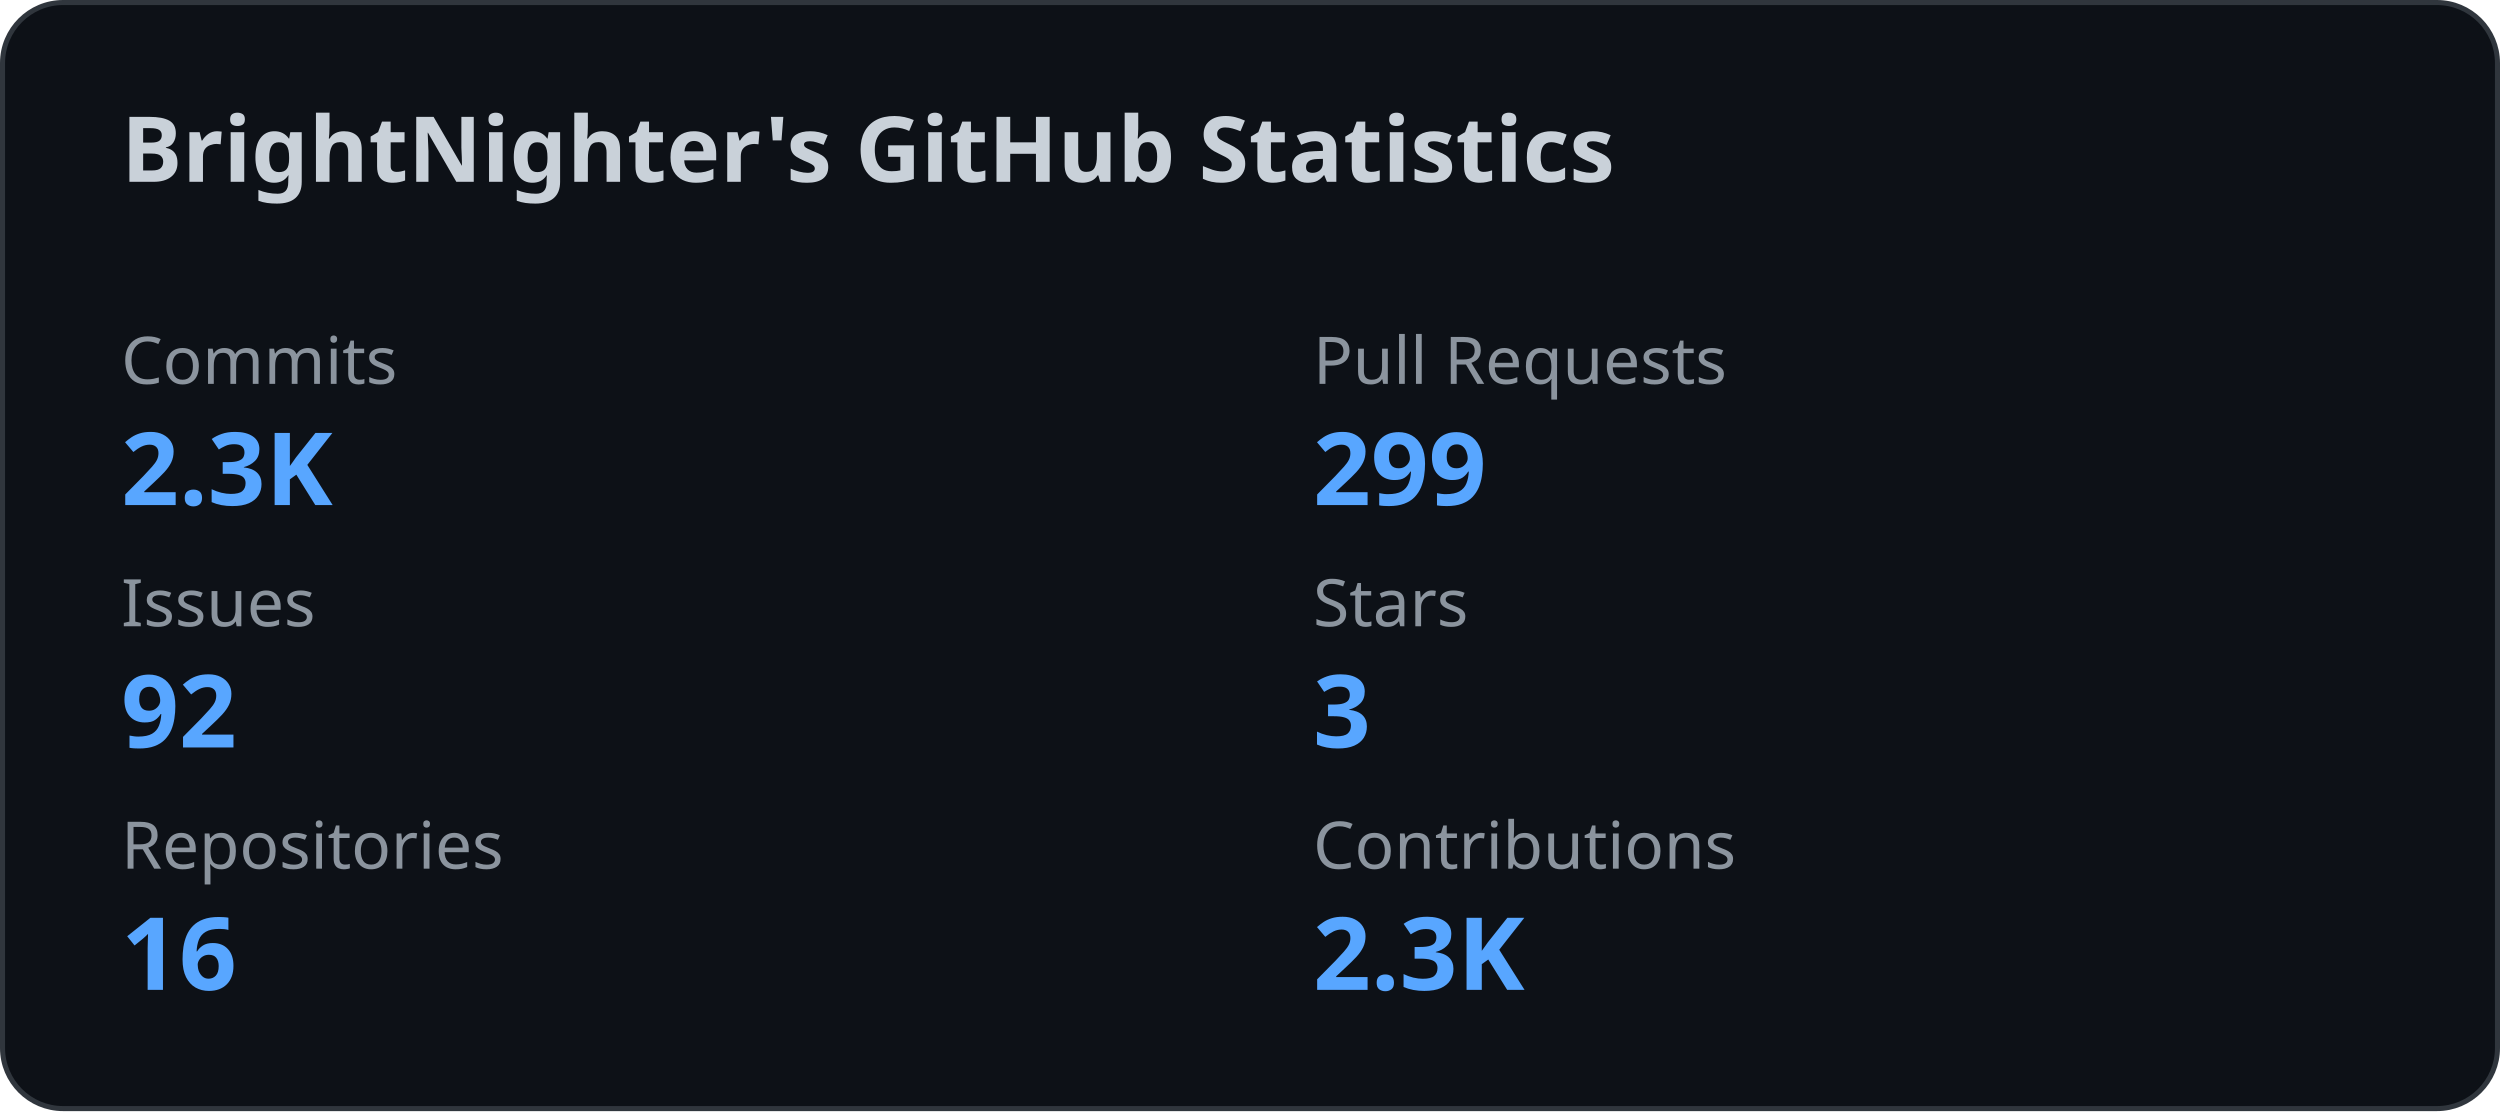
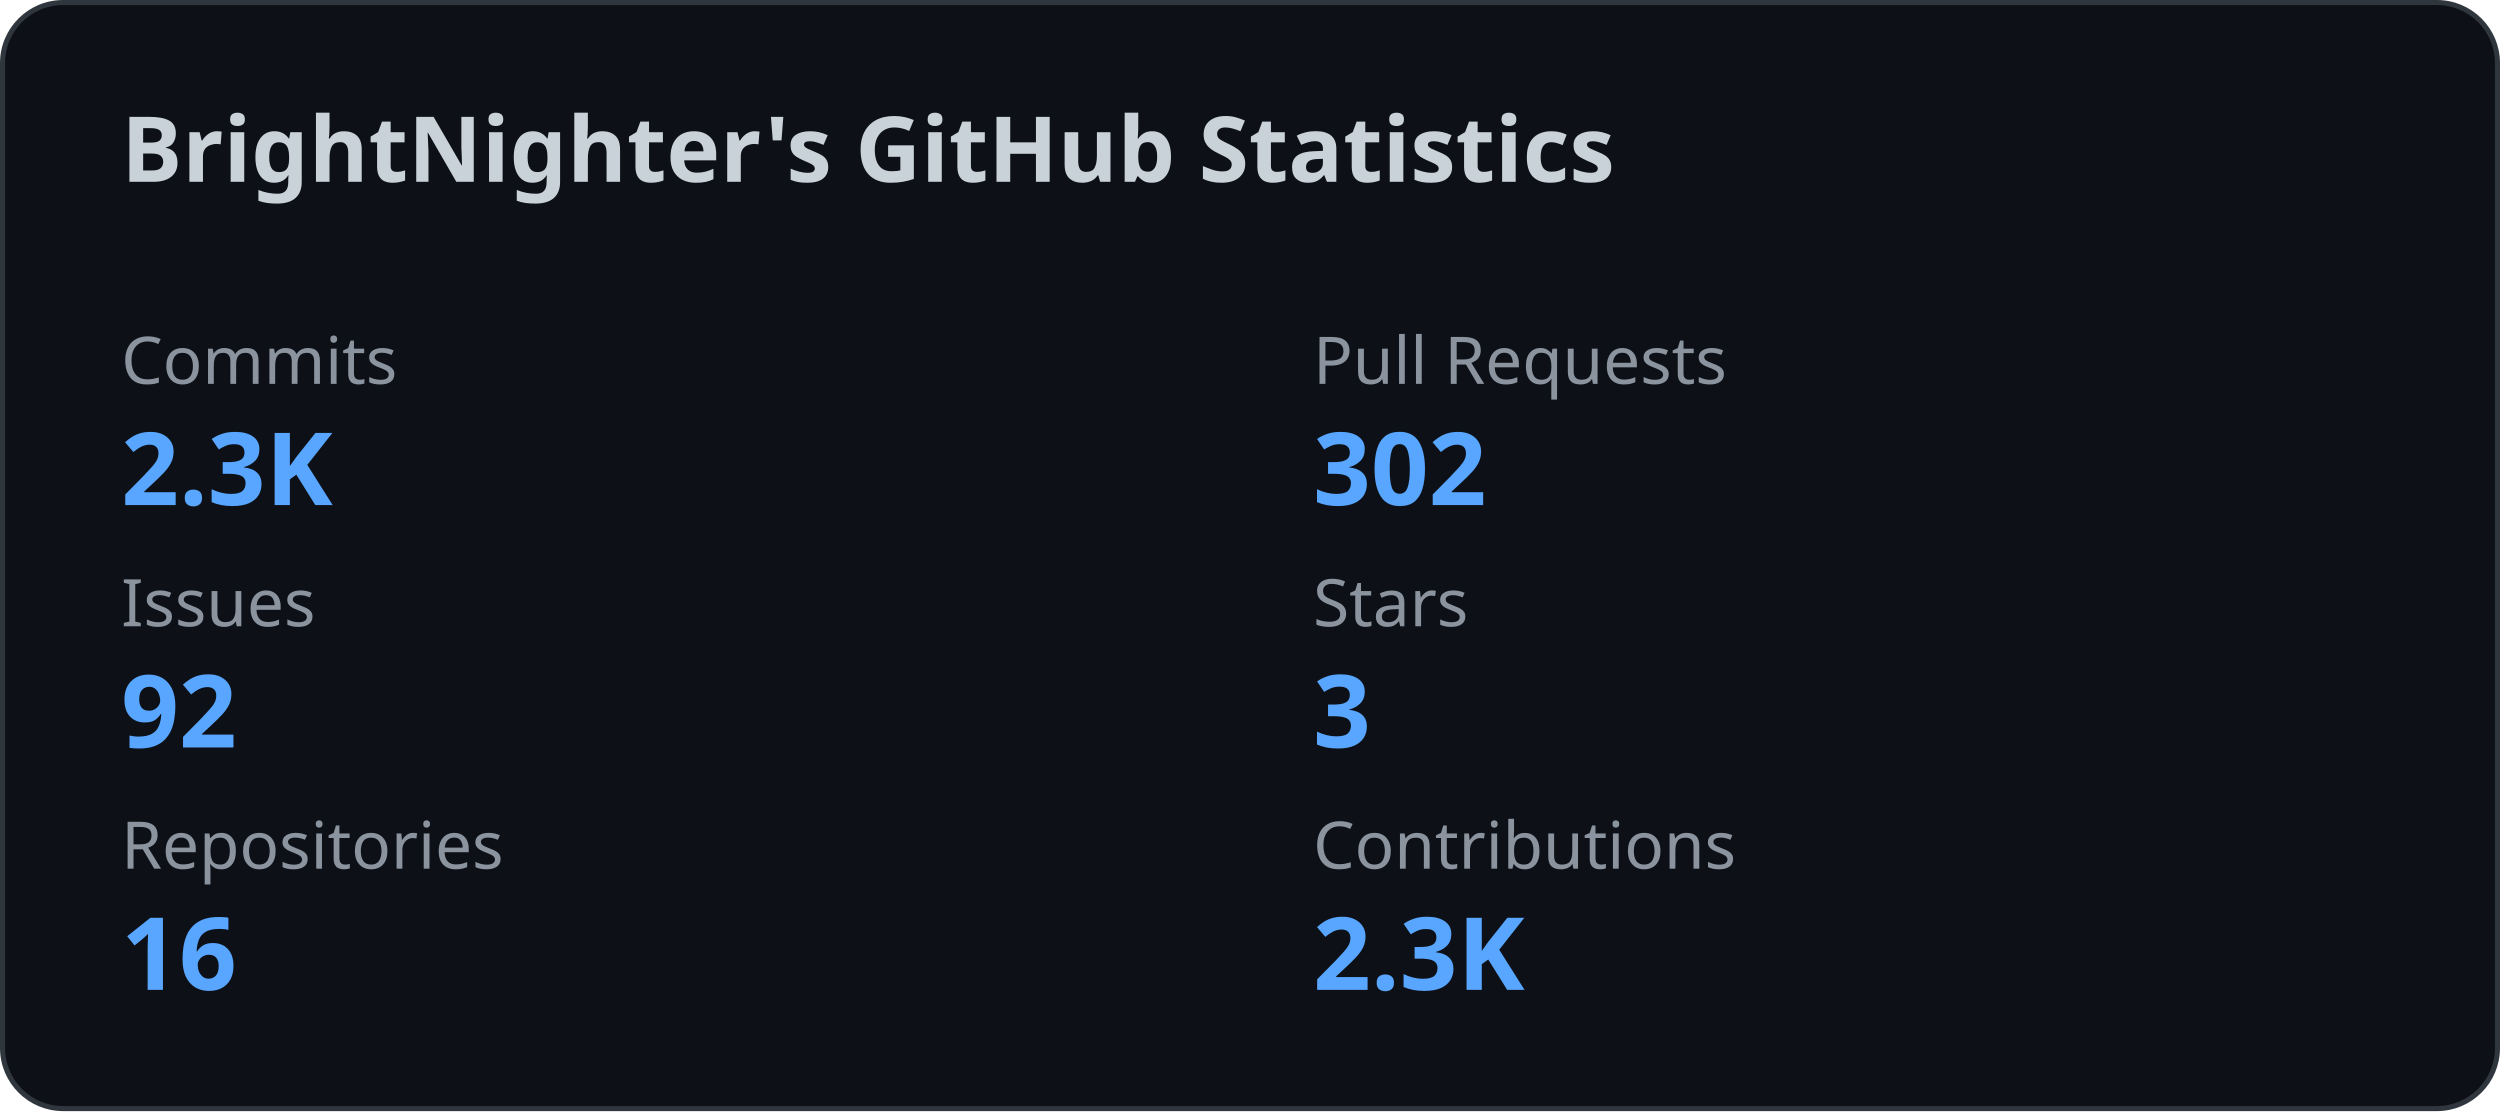
<svg xmlns="http://www.w3.org/2000/svg" width="495" height="220" viewBox="0 0 495 220" fill="none">
  <style>
    .title {
      font: 600 18px 'Segoe UI', Ubuntu, Sans-Serif;
      fill: #c9d1d9;
    }

    .label {
      font: 500 13px 'Segoe UI', Ubuntu, Sans-Serif;
      fill: #8b949e;
    }

    .value {
      font: 700 20px 'Segoe UI', Ubuntu, Sans-Serif;
      fill: #58a6ff;
    }
  </style>
  <rect x="0.5" y="0.5" rx="12" width="494" height="219" fill="#0d1117" stroke="#30363d" />
  <text x="24" y="36" class="title">
    BrightNighter's GitHub Statistics
  </text>
  <text x="24" y="76" class="label">
              Commits
            </text>
  <text x="24" y="100" class="value">
              2.3K
            </text>
  <text x="260" y="76" class="label">
              Pull Requests
            </text>
  <text x="260" y="100" class="value">
-               299
+               302
            </text>
  <text x="24" y="124" class="label">
              Issues
            </text>
  <text x="24" y="148" class="value">
              92
            </text>
  <text x="260" y="124" class="label">
              Stars
            </text>
  <text x="260" y="148" class="value">
              3
            </text>
  <text x="24" y="172" class="label">
              Repositories
            </text>
  <text x="24" y="196" class="value">
              16
            </text>
  <text x="260" y="172" class="label">
              Contributions
            </text>
  <text x="260" y="196" class="value">
              2.3K
            </text>
</svg>
